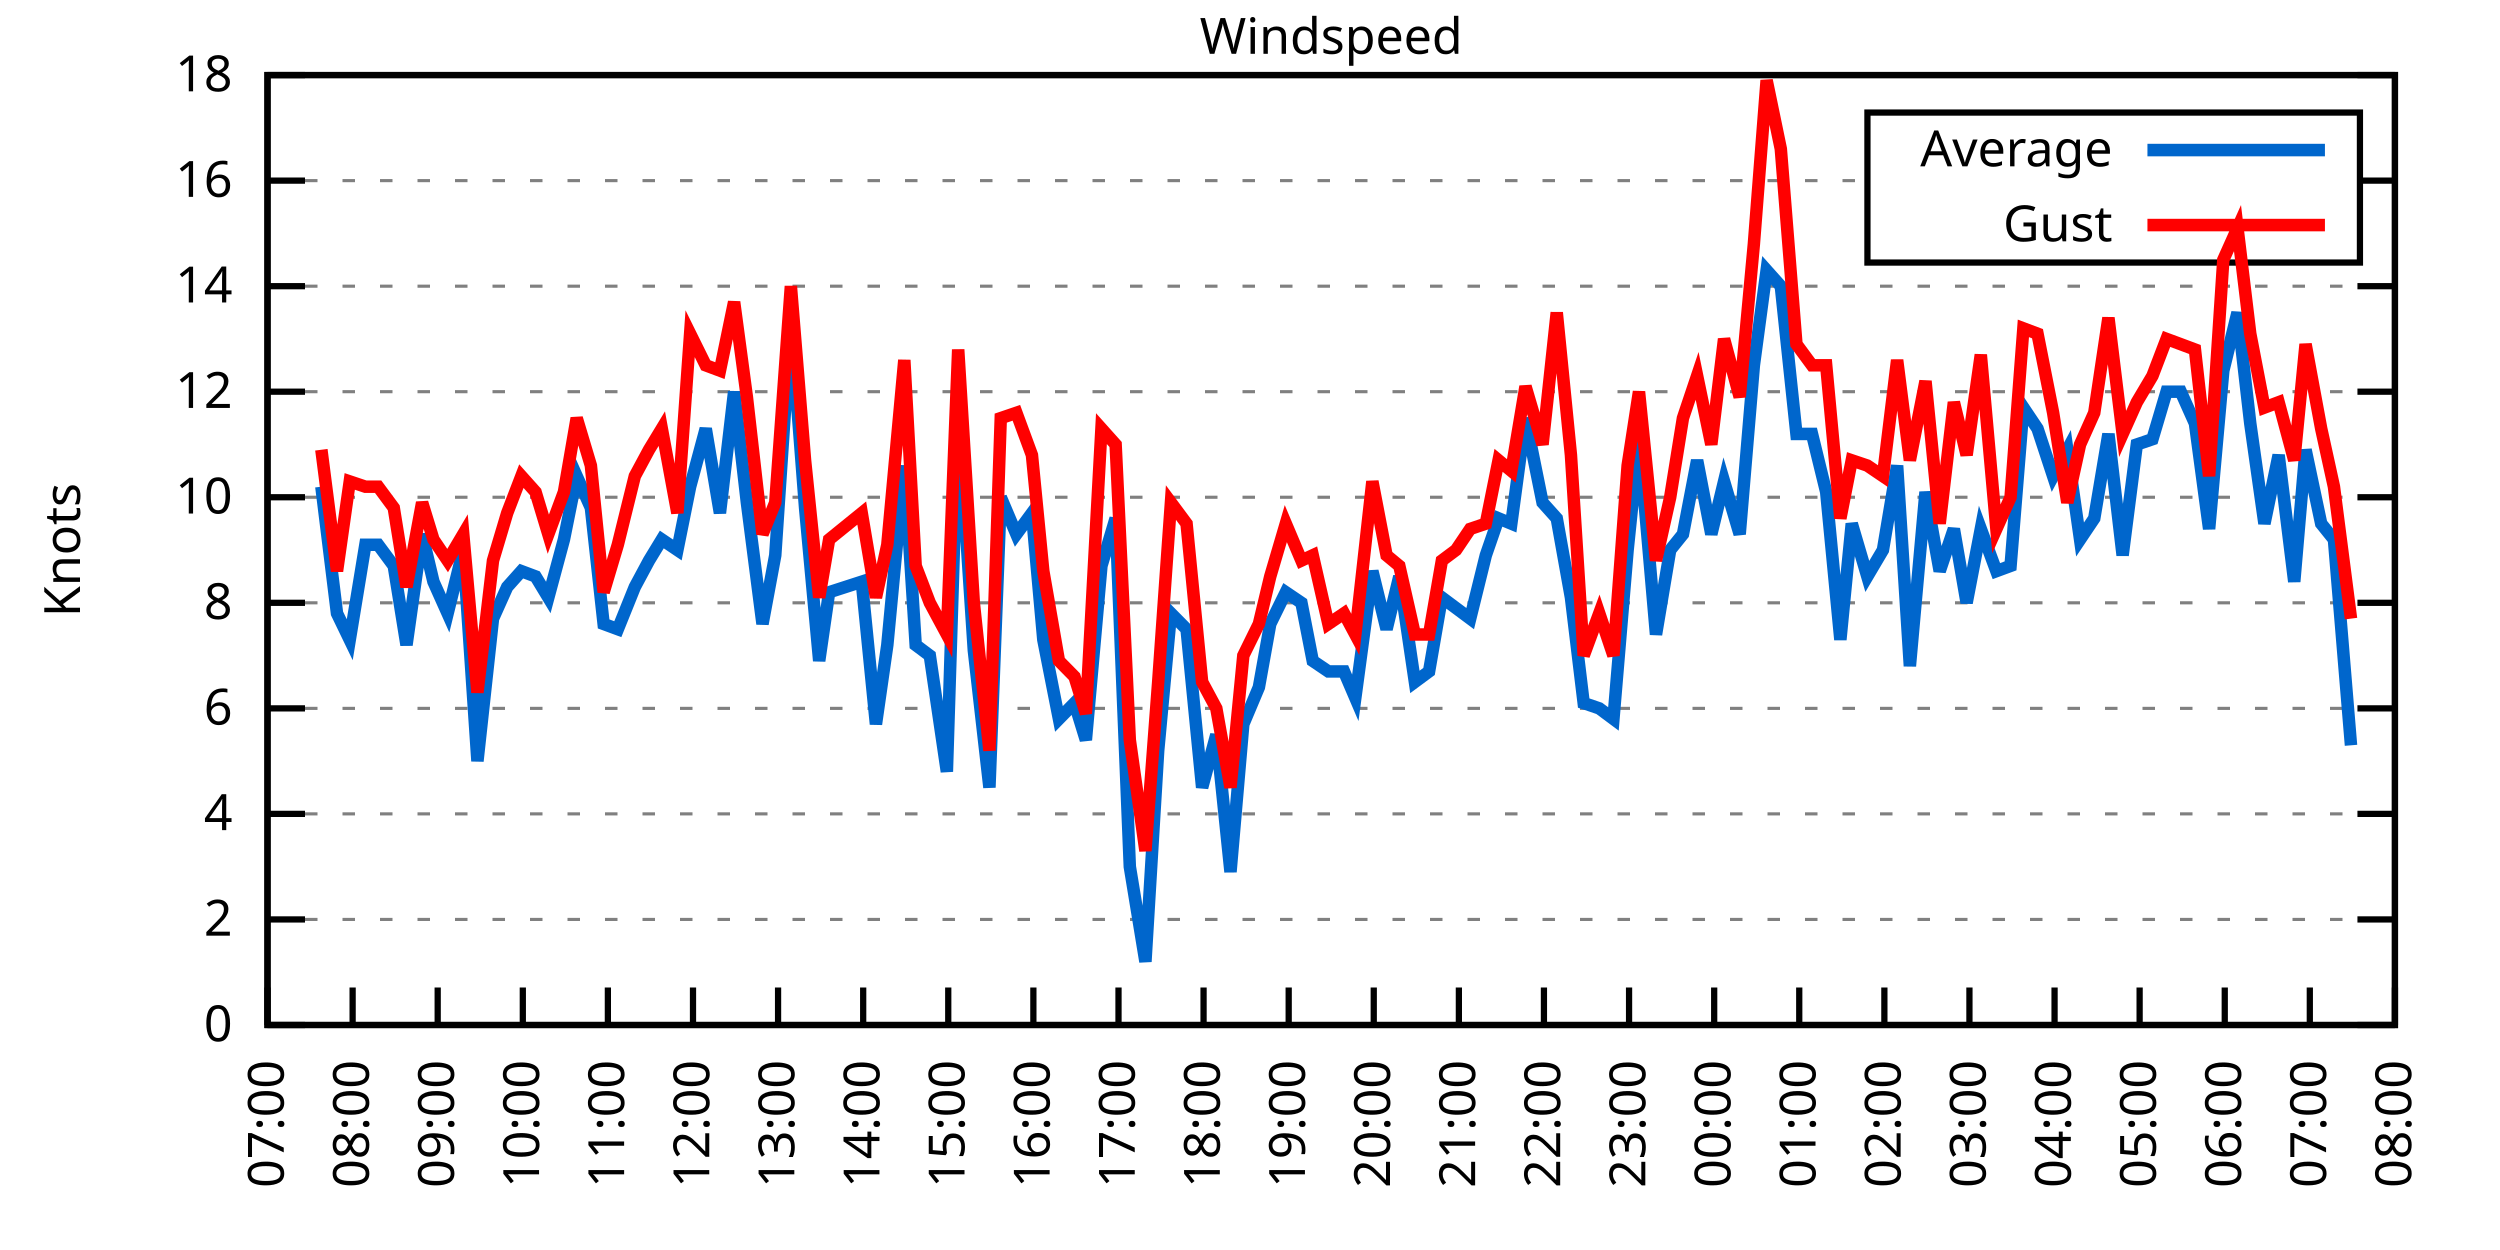
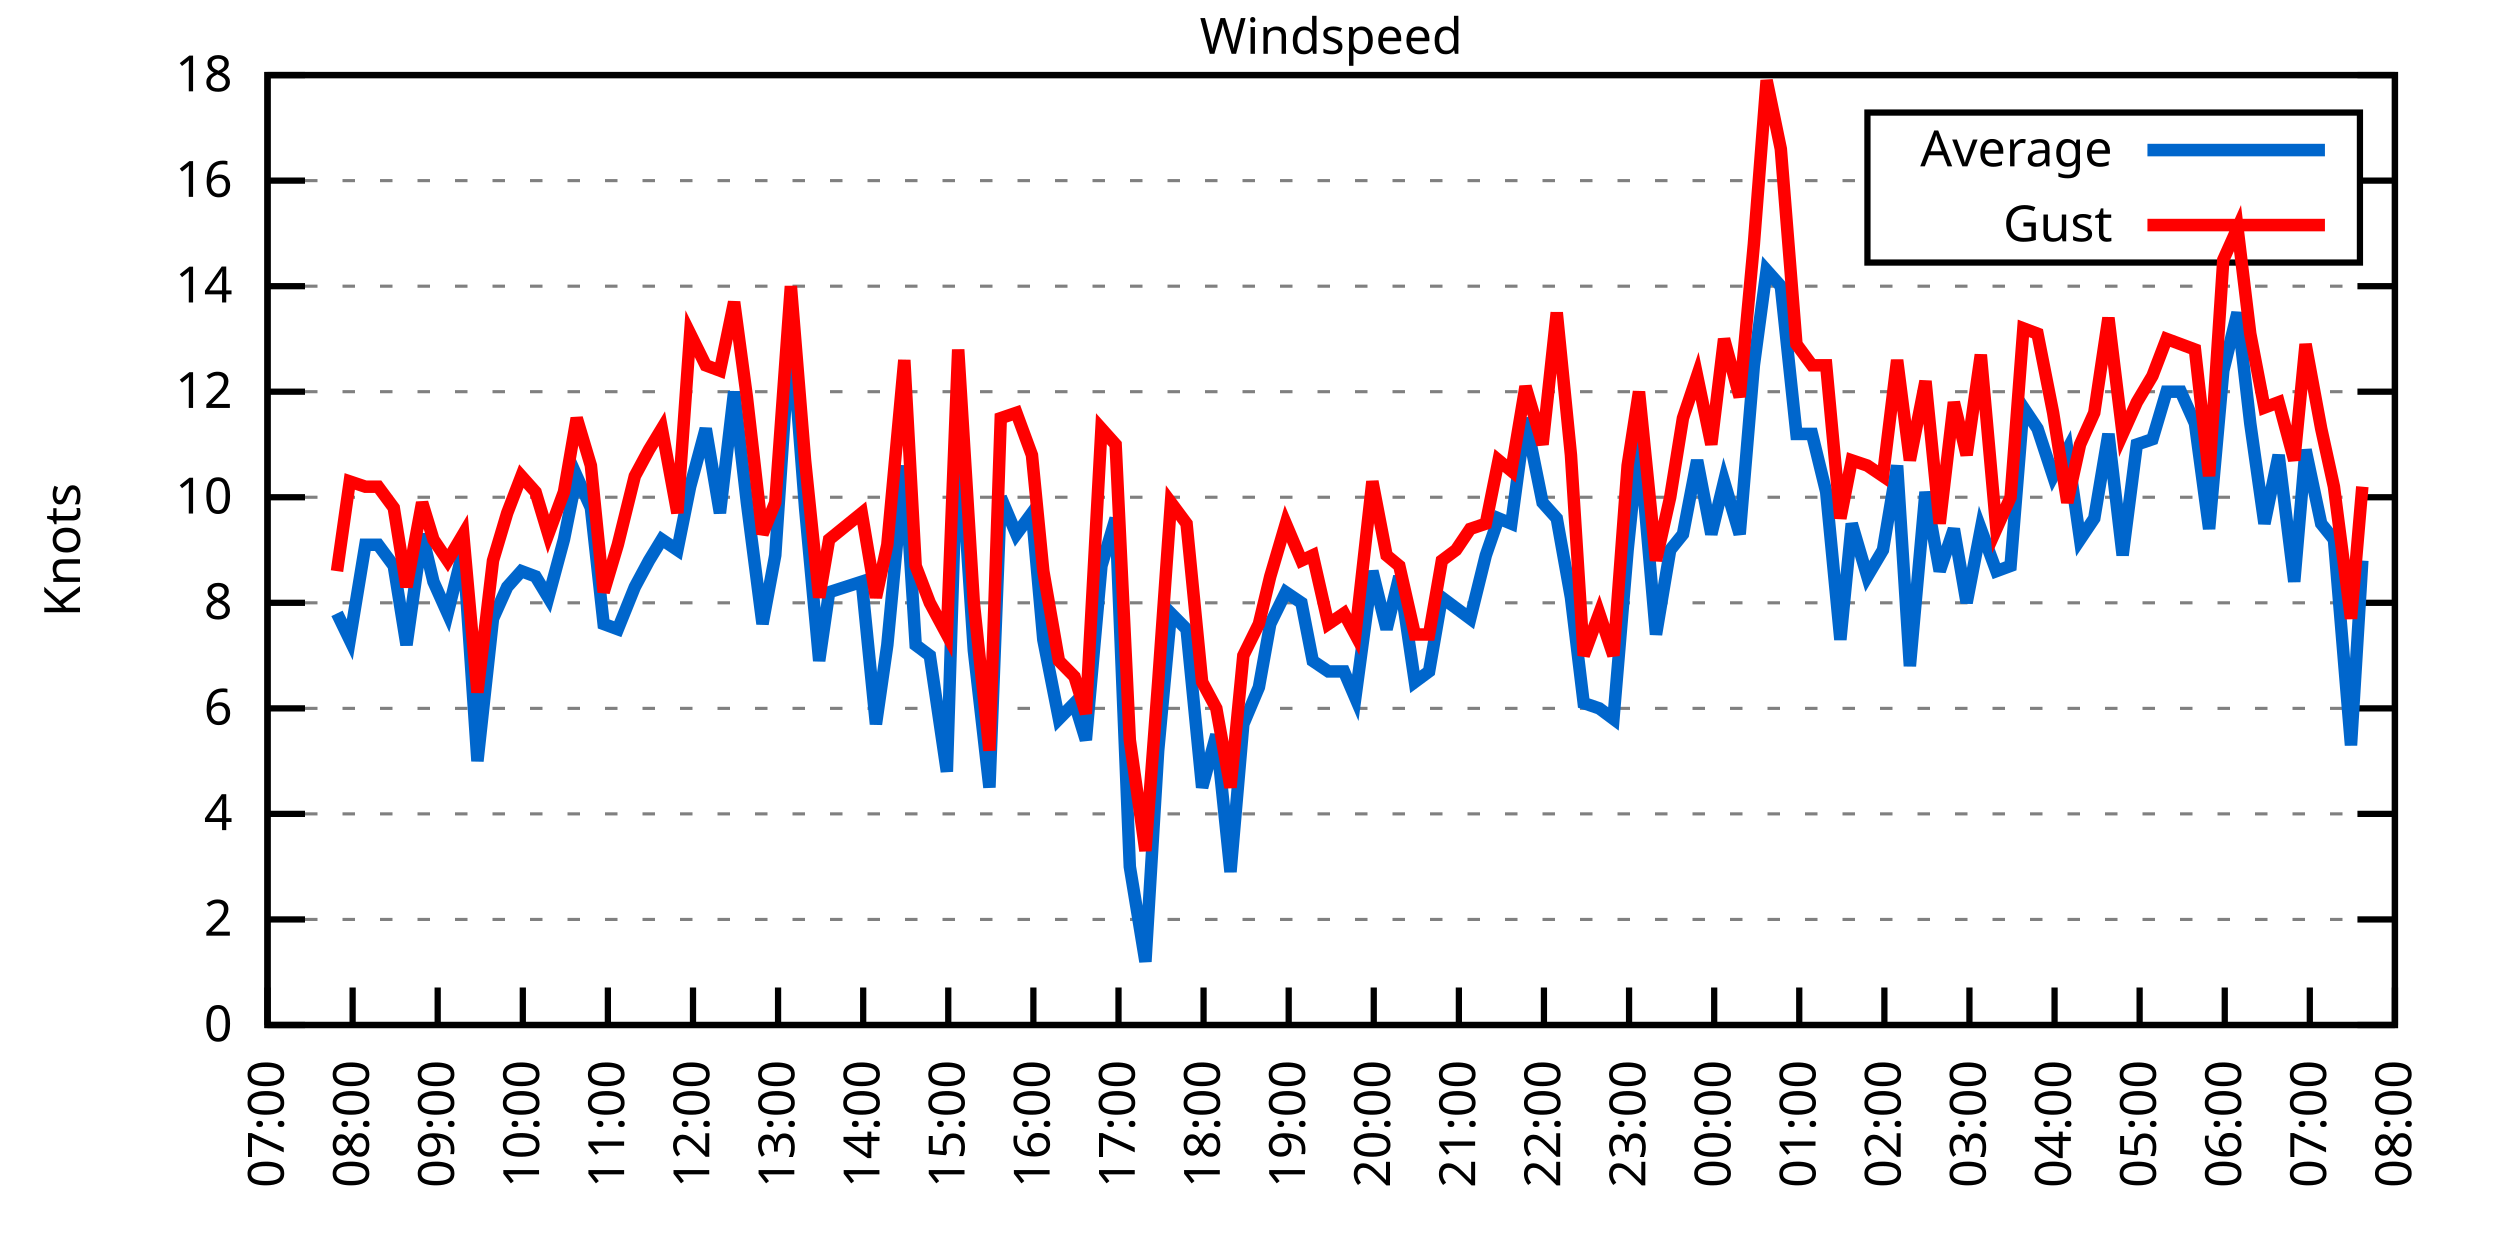
<svg xmlns="http://www.w3.org/2000/svg" xmlns:xlink="http://www.w3.org/1999/xlink" width="400" height="200" viewBox="0 0 400 200">
  <g id="gnuplot_canvas">
    <rect x="0" y="0" width="400" height="200" fill="none" />
    <defs>
      <circle id="gpDot" r="0.5" stroke-width="0.5" stroke="currentColor" />
      <path id="gpPt0" stroke-width="0.333" stroke="currentColor" d="M-1,0 h2 M0,-1 v2" />
      <path id="gpPt1" stroke-width="0.333" stroke="currentColor" d="M-1,-1 L1,1 M1,-1 L-1,1" />
      <path id="gpPt2" stroke-width="0.333" stroke="currentColor" d="M-1,0 L1,0 M0,-1 L0,1 M-1,-1 L1,1 M-1,1 L1,-1" />
      <rect id="gpPt3" stroke-width="0.333" stroke="currentColor" x="-1" y="-1" width="2" height="2" />
      <rect id="gpPt4" stroke-width="0.333" stroke="currentColor" fill="currentColor" x="-1" y="-1" width="2" height="2" />
      <circle id="gpPt5" stroke-width="0.333" stroke="currentColor" cx="0" cy="0" r="1" />
      <use xlink:href="#gpPt5" id="gpPt6" fill="currentColor" stroke="none" />
      <path id="gpPt7" stroke-width="0.333" stroke="currentColor" d="M0,-1.33 L-1.33,0.67 L1.33,0.67 z" />
      <use xlink:href="#gpPt7" id="gpPt8" fill="currentColor" stroke="none" />
      <use xlink:href="#gpPt7" id="gpPt9" stroke="currentColor" transform="rotate(180)" />
      <use xlink:href="#gpPt9" id="gpPt10" fill="currentColor" stroke="none" />
      <use xlink:href="#gpPt3" id="gpPt11" stroke="currentColor" transform="rotate(45)" />
      <use xlink:href="#gpPt11" id="gpPt12" fill="currentColor" stroke="none" />
      <path id="gpPt13" stroke-width="0.333" stroke="currentColor" d="M0,1.330 L1.265,0.411 L0.782,-1.067 L-0.782,-1.076 L-1.265,0.411 z" />
      <use xlink:href="#gpPt13" id="gpPt14" fill="currentColor" stroke="none" />
      <filter id="textbox" filterUnits="objectBoundingBox" x="0" y="0" height="1" width="1">
        <feFlood flood-color="white" flood-opacity="1" result="bgnd" />
        <feComposite in="SourceGraphic" in2="bgnd" operator="atop" />
      </filter>
      <filter id="greybox" filterUnits="objectBoundingBox" x="0" y="0" height="1" width="1">
        <feFlood flood-color="lightgrey" flood-opacity="1" result="grey" />
        <feComposite in="SourceGraphic" in2="grey" operator="atop" />
      </filter>
    </defs>
    <g fill="none" color="white" stroke="currentColor" stroke-width="1.00" stroke-linecap="butt" stroke-linejoin="miter">
</g>
    <g fill="none" color="black" stroke="currentColor" stroke-width="1.00" stroke-linecap="butt" stroke-linejoin="miter">
      <g stroke="none" shape-rendering="crispEdges">
        <polygon fill="rgb(255, 255, 255)" points="42.80,164.00 383.18,164.00 383.18,12.02 42.80,12.02 " />
      </g>
    </g>
    <g fill="none" color="black" stroke="currentColor" stroke-width="1.00" stroke-linecap="butt" stroke-linejoin="miter">
</g>
    <g fill="none" color="black" stroke="black" stroke-width="0.50" stroke-linecap="butt" stroke-linejoin="miter">
</g>
    <g fill="none" color="gray" stroke="currentColor" stroke-width="0.50" stroke-linecap="butt" stroke-linejoin="miter">
      <path stroke="gray" stroke-dasharray="2,4" class="gridline" d="M42.80,164.00 L383.19,164.00  " />
    </g>
    <g fill="none" color="gray" stroke="gray" stroke-width="1.00" stroke-linecap="butt" stroke-linejoin="miter">
</g>
    <g fill="none" color="black" stroke="currentColor" stroke-width="1.00" stroke-linecap="butt" stroke-linejoin="miter">
      <path stroke="black" d="M42.80,164.00 L48.80,164.00 M383.19,164.00 L377.19,164.00  " />
      <g transform="translate(37.20,166.60)" stroke="none" fill="black" font-family="Sans" font-size="8.00" text-anchor="end">
        <text>
          <tspan font-family="Sans"> 0</tspan>
        </text>
      </g>
    </g>
    <g fill="none" color="black" stroke="currentColor" stroke-width="1.00" stroke-linecap="butt" stroke-linejoin="miter">
</g>
    <g fill="none" color="black" stroke="black" stroke-width="0.50" stroke-linecap="butt" stroke-linejoin="miter">
</g>
    <g fill="none" color="gray" stroke="currentColor" stroke-width="0.50" stroke-linecap="butt" stroke-linejoin="miter">
      <path stroke="gray" stroke-dasharray="2,4" class="gridline" d="M42.80,147.11 L383.19,147.11  " />
    </g>
    <g fill="none" color="gray" stroke="gray" stroke-width="1.00" stroke-linecap="butt" stroke-linejoin="miter">
</g>
    <g fill="none" color="black" stroke="currentColor" stroke-width="1.00" stroke-linecap="butt" stroke-linejoin="miter">
      <path stroke="black" d="M42.80,147.11 L48.80,147.11 M383.19,147.11 L377.19,147.11  " />
      <g transform="translate(37.20,149.71)" stroke="none" fill="black" font-family="Sans" font-size="8.00" text-anchor="end">
        <text>
          <tspan font-family="Sans"> 2</tspan>
        </text>
      </g>
    </g>
    <g fill="none" color="black" stroke="currentColor" stroke-width="1.00" stroke-linecap="butt" stroke-linejoin="miter">
</g>
    <g fill="none" color="black" stroke="black" stroke-width="0.50" stroke-linecap="butt" stroke-linejoin="miter">
</g>
    <g fill="none" color="gray" stroke="currentColor" stroke-width="0.50" stroke-linecap="butt" stroke-linejoin="miter">
      <path stroke="gray" stroke-dasharray="2,4" class="gridline" d="M42.80,130.22 L383.19,130.22  " />
    </g>
    <g fill="none" color="gray" stroke="gray" stroke-width="1.00" stroke-linecap="butt" stroke-linejoin="miter">
</g>
    <g fill="none" color="black" stroke="currentColor" stroke-width="1.00" stroke-linecap="butt" stroke-linejoin="miter">
      <path stroke="black" d="M42.80,130.22 L48.80,130.22 M383.19,130.22 L377.19,130.22  " />
      <g transform="translate(37.20,132.82)" stroke="none" fill="black" font-family="Sans" font-size="8.00" text-anchor="end">
        <text>
          <tspan font-family="Sans"> 4</tspan>
        </text>
      </g>
    </g>
    <g fill="none" color="black" stroke="currentColor" stroke-width="1.00" stroke-linecap="butt" stroke-linejoin="miter">
</g>
    <g fill="none" color="black" stroke="black" stroke-width="0.50" stroke-linecap="butt" stroke-linejoin="miter">
</g>
    <g fill="none" color="gray" stroke="currentColor" stroke-width="0.50" stroke-linecap="butt" stroke-linejoin="miter">
      <path stroke="gray" stroke-dasharray="2,4" class="gridline" d="M42.80,113.34 L383.19,113.34  " />
    </g>
    <g fill="none" color="gray" stroke="gray" stroke-width="1.00" stroke-linecap="butt" stroke-linejoin="miter">
</g>
    <g fill="none" color="black" stroke="currentColor" stroke-width="1.00" stroke-linecap="butt" stroke-linejoin="miter">
      <path stroke="black" d="M42.80,113.34 L48.80,113.34 M383.19,113.34 L377.19,113.34  " />
      <g transform="translate(37.20,115.94)" stroke="none" fill="black" font-family="Sans" font-size="8.00" text-anchor="end">
        <text>
          <tspan font-family="Sans"> 6</tspan>
        </text>
      </g>
    </g>
    <g fill="none" color="black" stroke="currentColor" stroke-width="1.00" stroke-linecap="butt" stroke-linejoin="miter">
</g>
    <g fill="none" color="black" stroke="black" stroke-width="0.50" stroke-linecap="butt" stroke-linejoin="miter">
</g>
    <g fill="none" color="gray" stroke="currentColor" stroke-width="0.50" stroke-linecap="butt" stroke-linejoin="miter">
      <path stroke="gray" stroke-dasharray="2,4" class="gridline" d="M42.80,96.45 L383.19,96.45  " />
    </g>
    <g fill="none" color="gray" stroke="gray" stroke-width="1.00" stroke-linecap="butt" stroke-linejoin="miter">
</g>
    <g fill="none" color="black" stroke="currentColor" stroke-width="1.00" stroke-linecap="butt" stroke-linejoin="miter">
      <path stroke="black" d="M42.80,96.45 L48.80,96.45 M383.19,96.45 L377.19,96.45  " />
      <g transform="translate(37.20,99.05)" stroke="none" fill="black" font-family="Sans" font-size="8.00" text-anchor="end">
        <text>
          <tspan font-family="Sans"> 8</tspan>
        </text>
      </g>
    </g>
    <g fill="none" color="black" stroke="currentColor" stroke-width="1.00" stroke-linecap="butt" stroke-linejoin="miter">
</g>
    <g fill="none" color="black" stroke="black" stroke-width="0.50" stroke-linecap="butt" stroke-linejoin="miter">
</g>
    <g fill="none" color="gray" stroke="currentColor" stroke-width="0.50" stroke-linecap="butt" stroke-linejoin="miter">
      <path stroke="gray" stroke-dasharray="2,4" class="gridline" d="M42.80,79.56 L383.19,79.56  " />
    </g>
    <g fill="none" color="gray" stroke="gray" stroke-width="1.00" stroke-linecap="butt" stroke-linejoin="miter">
</g>
    <g fill="none" color="black" stroke="currentColor" stroke-width="1.00" stroke-linecap="butt" stroke-linejoin="miter">
      <path stroke="black" d="M42.80,79.56 L48.80,79.56 M383.19,79.56 L377.19,79.56  " />
      <g transform="translate(37.20,82.16)" stroke="none" fill="black" font-family="Sans" font-size="8.00" text-anchor="end">
        <text>
          <tspan font-family="Sans"> 10</tspan>
        </text>
      </g>
    </g>
    <g fill="none" color="black" stroke="currentColor" stroke-width="1.00" stroke-linecap="butt" stroke-linejoin="miter">
</g>
    <g fill="none" color="black" stroke="black" stroke-width="0.50" stroke-linecap="butt" stroke-linejoin="miter">
</g>
    <g fill="none" color="gray" stroke="currentColor" stroke-width="0.50" stroke-linecap="butt" stroke-linejoin="miter">
      <path stroke="gray" stroke-dasharray="2,4" class="gridline" d="M42.80,62.67 L383.19,62.67  " />
    </g>
    <g fill="none" color="gray" stroke="gray" stroke-width="1.00" stroke-linecap="butt" stroke-linejoin="miter">
</g>
    <g fill="none" color="black" stroke="currentColor" stroke-width="1.00" stroke-linecap="butt" stroke-linejoin="miter">
      <path stroke="black" d="M42.80,62.67 L48.80,62.67 M383.19,62.67 L377.19,62.67  " />
      <g transform="translate(37.20,65.27)" stroke="none" fill="black" font-family="Sans" font-size="8.00" text-anchor="end">
        <text>
          <tspan font-family="Sans"> 12</tspan>
        </text>
      </g>
    </g>
    <g fill="none" color="black" stroke="currentColor" stroke-width="1.00" stroke-linecap="butt" stroke-linejoin="miter">
</g>
    <g fill="none" color="black" stroke="black" stroke-width="0.50" stroke-linecap="butt" stroke-linejoin="miter">
</g>
    <g fill="none" color="gray" stroke="currentColor" stroke-width="0.50" stroke-linecap="butt" stroke-linejoin="miter">
      <path stroke="gray" stroke-dasharray="2,4" class="gridline" d="M42.80,45.79 L383.19,45.79  " />
    </g>
    <g fill="none" color="gray" stroke="gray" stroke-width="1.00" stroke-linecap="butt" stroke-linejoin="miter">
</g>
    <g fill="none" color="black" stroke="currentColor" stroke-width="1.00" stroke-linecap="butt" stroke-linejoin="miter">
      <path stroke="black" d="M42.80,45.79 L48.80,45.79 M383.19,45.79 L377.19,45.79  " />
      <g transform="translate(37.20,48.39)" stroke="none" fill="black" font-family="Sans" font-size="8.00" text-anchor="end">
        <text>
          <tspan font-family="Sans"> 14</tspan>
        </text>
      </g>
    </g>
    <g fill="none" color="black" stroke="currentColor" stroke-width="1.00" stroke-linecap="butt" stroke-linejoin="miter">
</g>
    <g fill="none" color="black" stroke="black" stroke-width="0.50" stroke-linecap="butt" stroke-linejoin="miter">
</g>
    <g fill="none" color="gray" stroke="currentColor" stroke-width="0.50" stroke-linecap="butt" stroke-linejoin="miter">
      <path stroke="gray" stroke-dasharray="2,4" class="gridline" d="M42.80,28.90 L298.79,28.90 M377.59,28.90 L383.19,28.90  " />
    </g>
    <g fill="none" color="gray" stroke="gray" stroke-width="1.00" stroke-linecap="butt" stroke-linejoin="miter">
</g>
    <g fill="none" color="black" stroke="currentColor" stroke-width="1.00" stroke-linecap="butt" stroke-linejoin="miter">
      <path stroke="black" d="M42.80,28.90 L48.80,28.90 M383.19,28.90 L377.19,28.90  " />
      <g transform="translate(37.20,31.50)" stroke="none" fill="black" font-family="Sans" font-size="8.00" text-anchor="end">
        <text>
          <tspan font-family="Sans"> 16</tspan>
        </text>
      </g>
    </g>
    <g fill="none" color="black" stroke="currentColor" stroke-width="1.00" stroke-linecap="butt" stroke-linejoin="miter">
</g>
    <g fill="none" color="black" stroke="black" stroke-width="0.50" stroke-linecap="butt" stroke-linejoin="miter">
</g>
    <g fill="none" color="gray" stroke="currentColor" stroke-width="0.50" stroke-linecap="butt" stroke-linejoin="miter">
      <path stroke="gray" stroke-dasharray="2,4" class="gridline" d="M42.80,12.01 L383.19,12.01  " />
    </g>
    <g fill="none" color="gray" stroke="gray" stroke-width="1.00" stroke-linecap="butt" stroke-linejoin="miter">
</g>
    <g fill="none" color="black" stroke="currentColor" stroke-width="1.00" stroke-linecap="butt" stroke-linejoin="miter">
      <path stroke="black" d="M42.80,12.01 L48.80,12.01 M383.19,12.01 L377.19,12.01  " />
      <g transform="translate(37.20,14.61)" stroke="none" fill="black" font-family="Sans" font-size="8.00" text-anchor="end">
        <text>
          <tspan font-family="Sans"> 18</tspan>
        </text>
      </g>
    </g>
    <g fill="none" color="black" stroke="currentColor" stroke-width="1.00" stroke-linecap="butt" stroke-linejoin="miter">
      <path stroke="black" d="M42.80,164.00 L42.80,158.00  " />
      <g transform="translate(45.40,169.60) rotate(270.00)" stroke="none" fill="black" font-family="Sans" font-size="8.00" text-anchor="end">
        <text>
          <tspan font-family="Sans">07:00</tspan>
        </text>
      </g>
    </g>
    <g fill="none" color="black" stroke="currentColor" stroke-width="1.00" stroke-linecap="butt" stroke-linejoin="miter">
      <path stroke="black" d="M56.42,164.00 L56.42,158.00  " />
      <g transform="translate(59.02,169.60) rotate(270.00)" stroke="none" fill="black" font-family="Sans" font-size="8.00" text-anchor="end">
        <text>
          <tspan font-family="Sans">08:00</tspan>
        </text>
      </g>
    </g>
    <g fill="none" color="black" stroke="currentColor" stroke-width="1.00" stroke-linecap="butt" stroke-linejoin="miter">
      <path stroke="black" d="M70.03,164.00 L70.03,158.00  " />
      <g transform="translate(72.63,169.60) rotate(270.00)" stroke="none" fill="black" font-family="Sans" font-size="8.00" text-anchor="end">
        <text>
          <tspan font-family="Sans">09:00</tspan>
        </text>
      </g>
    </g>
    <g fill="none" color="black" stroke="currentColor" stroke-width="1.00" stroke-linecap="butt" stroke-linejoin="miter">
      <path stroke="black" d="M83.65,164.00 L83.65,158.00  " />
      <g transform="translate(86.25,169.60) rotate(270.00)" stroke="none" fill="black" font-family="Sans" font-size="8.00" text-anchor="end">
        <text>
          <tspan font-family="Sans">10:00</tspan>
        </text>
      </g>
    </g>
    <g fill="none" color="black" stroke="currentColor" stroke-width="1.00" stroke-linecap="butt" stroke-linejoin="miter">
      <path stroke="black" d="M97.26,164.00 L97.26,158.00  " />
      <g transform="translate(99.86,169.60) rotate(270.00)" stroke="none" fill="black" font-family="Sans" font-size="8.00" text-anchor="end">
        <text>
          <tspan font-family="Sans">11:00</tspan>
        </text>
      </g>
    </g>
    <g fill="none" color="black" stroke="currentColor" stroke-width="1.00" stroke-linecap="butt" stroke-linejoin="miter">
      <path stroke="black" d="M110.88,164.00 L110.88,158.00  " />
      <g transform="translate(113.48,169.60) rotate(270.00)" stroke="none" fill="black" font-family="Sans" font-size="8.00" text-anchor="end">
        <text>
          <tspan font-family="Sans">12:00</tspan>
        </text>
      </g>
    </g>
    <g fill="none" color="black" stroke="currentColor" stroke-width="1.00" stroke-linecap="butt" stroke-linejoin="miter">
      <path stroke="black" d="M124.49,164.00 L124.49,158.00  " />
      <g transform="translate(127.09,169.60) rotate(270.00)" stroke="none" fill="black" font-family="Sans" font-size="8.00" text-anchor="end">
        <text>
          <tspan font-family="Sans">13:00</tspan>
        </text>
      </g>
    </g>
    <g fill="none" color="black" stroke="currentColor" stroke-width="1.00" stroke-linecap="butt" stroke-linejoin="miter">
      <path stroke="black" d="M138.11,164.00 L138.11,158.00  " />
      <g transform="translate(140.71,169.60) rotate(270.00)" stroke="none" fill="black" font-family="Sans" font-size="8.00" text-anchor="end">
        <text>
          <tspan font-family="Sans">14:00</tspan>
        </text>
      </g>
    </g>
    <g fill="none" color="black" stroke="currentColor" stroke-width="1.00" stroke-linecap="butt" stroke-linejoin="miter">
      <path stroke="black" d="M151.72,164.00 L151.72,158.00  " />
      <g transform="translate(154.32,169.60) rotate(270.00)" stroke="none" fill="black" font-family="Sans" font-size="8.00" text-anchor="end">
        <text>
          <tspan font-family="Sans">15:00</tspan>
        </text>
      </g>
    </g>
    <g fill="none" color="black" stroke="currentColor" stroke-width="1.00" stroke-linecap="butt" stroke-linejoin="miter">
      <path stroke="black" d="M165.34,164.00 L165.34,158.00  " />
      <g transform="translate(167.94,169.60) rotate(270.00)" stroke="none" fill="black" font-family="Sans" font-size="8.00" text-anchor="end">
        <text>
          <tspan font-family="Sans">16:00</tspan>
        </text>
      </g>
    </g>
    <g fill="none" color="black" stroke="currentColor" stroke-width="1.00" stroke-linecap="butt" stroke-linejoin="miter">
      <path stroke="black" d="M178.96,164.00 L178.96,158.00  " />
      <g transform="translate(181.56,169.60) rotate(270.00)" stroke="none" fill="black" font-family="Sans" font-size="8.00" text-anchor="end">
        <text>
          <tspan font-family="Sans">17:00</tspan>
        </text>
      </g>
    </g>
    <g fill="none" color="black" stroke="currentColor" stroke-width="1.00" stroke-linecap="butt" stroke-linejoin="miter">
      <path stroke="black" d="M192.57,164.00 L192.57,158.00  " />
      <g transform="translate(195.17,169.60) rotate(270.00)" stroke="none" fill="black" font-family="Sans" font-size="8.00" text-anchor="end">
        <text>
          <tspan font-family="Sans">18:00</tspan>
        </text>
      </g>
    </g>
    <g fill="none" color="black" stroke="currentColor" stroke-width="1.00" stroke-linecap="butt" stroke-linejoin="miter">
      <path stroke="black" d="M206.19,164.00 L206.19,158.00  " />
      <g transform="translate(208.79,169.60) rotate(270.00)" stroke="none" fill="black" font-family="Sans" font-size="8.00" text-anchor="end">
        <text>
          <tspan font-family="Sans">19:00</tspan>
        </text>
      </g>
    </g>
    <g fill="none" color="black" stroke="currentColor" stroke-width="1.00" stroke-linecap="butt" stroke-linejoin="miter">
      <path stroke="black" d="M219.80,164.00 L219.80,158.00  " />
      <g transform="translate(222.40,169.60) rotate(270.00)" stroke="none" fill="black" font-family="Sans" font-size="8.00" text-anchor="end">
        <text>
          <tspan font-family="Sans">20:00</tspan>
        </text>
      </g>
    </g>
    <g fill="none" color="black" stroke="currentColor" stroke-width="1.00" stroke-linecap="butt" stroke-linejoin="miter">
      <path stroke="black" d="M233.42,164.00 L233.42,158.00  " />
      <g transform="translate(236.02,169.60) rotate(270.00)" stroke="none" fill="black" font-family="Sans" font-size="8.00" text-anchor="end">
        <text>
          <tspan font-family="Sans">21:00</tspan>
        </text>
      </g>
    </g>
    <g fill="none" color="black" stroke="currentColor" stroke-width="1.00" stroke-linecap="butt" stroke-linejoin="miter">
      <path stroke="black" d="M247.03,164.00 L247.03,158.00  " />
      <g transform="translate(249.63,169.60) rotate(270.00)" stroke="none" fill="black" font-family="Sans" font-size="8.00" text-anchor="end">
        <text>
          <tspan font-family="Sans">22:00</tspan>
        </text>
      </g>
    </g>
    <g fill="none" color="black" stroke="currentColor" stroke-width="1.00" stroke-linecap="butt" stroke-linejoin="miter">
      <path stroke="black" d="M260.65,164.00 L260.65,158.00  " />
      <g transform="translate(263.25,169.60) rotate(270.00)" stroke="none" fill="black" font-family="Sans" font-size="8.00" text-anchor="end">
        <text>
          <tspan font-family="Sans">23:00</tspan>
        </text>
      </g>
    </g>
    <g fill="none" color="black" stroke="currentColor" stroke-width="1.00" stroke-linecap="butt" stroke-linejoin="miter">
      <path stroke="black" d="M274.27,164.00 L274.27,158.00  " />
      <g transform="translate(276.87,169.60) rotate(270.00)" stroke="none" fill="black" font-family="Sans" font-size="8.00" text-anchor="end">
        <text>
          <tspan font-family="Sans">00:00</tspan>
        </text>
      </g>
    </g>
    <g fill="none" color="black" stroke="currentColor" stroke-width="1.00" stroke-linecap="butt" stroke-linejoin="miter">
      <path stroke="black" d="M287.88,164.00 L287.88,158.00  " />
      <g transform="translate(290.48,169.60) rotate(270.00)" stroke="none" fill="black" font-family="Sans" font-size="8.00" text-anchor="end">
        <text>
          <tspan font-family="Sans">01:00</tspan>
        </text>
      </g>
    </g>
    <g fill="none" color="black" stroke="currentColor" stroke-width="1.00" stroke-linecap="butt" stroke-linejoin="miter">
      <path stroke="black" d="M301.50,164.00 L301.50,158.00  " />
      <g transform="translate(304.10,169.60) rotate(270.00)" stroke="none" fill="black" font-family="Sans" font-size="8.00" text-anchor="end">
        <text>
          <tspan font-family="Sans">02:00</tspan>
        </text>
      </g>
    </g>
    <g fill="none" color="black" stroke="currentColor" stroke-width="1.00" stroke-linecap="butt" stroke-linejoin="miter">
      <path stroke="black" d="M315.11,164.00 L315.11,158.00  " />
      <g transform="translate(317.71,169.60) rotate(270.00)" stroke="none" fill="black" font-family="Sans" font-size="8.00" text-anchor="end">
        <text>
          <tspan font-family="Sans">03:00</tspan>
        </text>
      </g>
    </g>
    <g fill="none" color="black" stroke="currentColor" stroke-width="1.00" stroke-linecap="butt" stroke-linejoin="miter">
      <path stroke="black" d="M328.73,164.00 L328.73,158.00  " />
      <g transform="translate(331.33,169.60) rotate(270.00)" stroke="none" fill="black" font-family="Sans" font-size="8.00" text-anchor="end">
        <text>
          <tspan font-family="Sans">04:00</tspan>
        </text>
      </g>
    </g>
    <g fill="none" color="black" stroke="currentColor" stroke-width="1.00" stroke-linecap="butt" stroke-linejoin="miter">
      <path stroke="black" d="M342.34,164.00 L342.34,158.00  " />
      <g transform="translate(344.94,169.60) rotate(270.00)" stroke="none" fill="black" font-family="Sans" font-size="8.00" text-anchor="end">
        <text>
          <tspan font-family="Sans">05:00</tspan>
        </text>
      </g>
    </g>
    <g fill="none" color="black" stroke="currentColor" stroke-width="1.00" stroke-linecap="butt" stroke-linejoin="miter">
      <path stroke="black" d="M355.96,164.00 L355.96,158.00  " />
      <g transform="translate(358.56,169.60) rotate(270.00)" stroke="none" fill="black" font-family="Sans" font-size="8.00" text-anchor="end">
        <text>
          <tspan font-family="Sans">06:00</tspan>
        </text>
      </g>
    </g>
    <g fill="none" color="black" stroke="currentColor" stroke-width="1.00" stroke-linecap="butt" stroke-linejoin="miter">
      <path stroke="black" d="M369.57,164.00 L369.57,158.00  " />
      <g transform="translate(372.17,169.60) rotate(270.00)" stroke="none" fill="black" font-family="Sans" font-size="8.00" text-anchor="end">
        <text>
          <tspan font-family="Sans">07:00</tspan>
        </text>
      </g>
    </g>
    <g fill="none" color="black" stroke="currentColor" stroke-width="1.00" stroke-linecap="butt" stroke-linejoin="miter">
      <path stroke="black" d="M383.19,164.00 L383.19,158.00  " />
      <g transform="translate(385.79,169.60) rotate(270.00)" stroke="none" fill="black" font-family="Sans" font-size="8.00" text-anchor="end">
        <text>
          <tspan font-family="Sans">08:00</tspan>
        </text>
      </g>
    </g>
    <g fill="none" color="black" stroke="currentColor" stroke-width="1.00" stroke-linecap="butt" stroke-linejoin="miter">
</g>
    <g fill="none" color="black" stroke="currentColor" stroke-width="1.00" stroke-linecap="butt" stroke-linejoin="miter">
      <path stroke="black" d="M42.80,12.01 L42.80,164.00 L383.19,164.00 L383.19,12.01 L42.80,12.01 Z  " />
    </g>
    <g fill="none" color="black" stroke="currentColor" stroke-width="1.00" stroke-linecap="butt" stroke-linejoin="miter">
</g>
    <g fill="none" color="black" stroke="currentColor" stroke-width="1.00" stroke-linecap="butt" stroke-linejoin="miter">
      <path stroke="black" d="M298.79,42.01 L298.79,18.01 L377.59,18.01 L377.59,42.01 L298.79,42.01 Z  " />
    </g>
    <g id="Windspeed_plot_1">
      <g fill="none" color="white" stroke="black" stroke-width="2.00" stroke-linecap="butt" stroke-linejoin="miter">
</g>
      <g fill="none" color="black" stroke="currentColor" stroke-width="2.00" stroke-linecap="butt" stroke-linejoin="miter">
        <g transform="translate(337.99,26.61)" stroke="none" fill="black" font-family="Sans" font-size="8.00" text-anchor="end">
          <text>
            <tspan font-family="Sans">Average</tspan>
          </text>
        </g>
      </g>
      <g fill="none" color="black" stroke="currentColor" stroke-width="2.00" stroke-linecap="butt" stroke-linejoin="miter">
-         <path stroke="rgb(  0, 102, 204)" d="M343.59,24.01 L371.99,24.01 M51.42,77.87 L53.92,98.14 L55.96,102.36 L58.46,87.16 L60.50,87.16 L63.00,90.54   L65.04,103.20 L67.54,85.47 L69.35,93.07 L71.62,98.14 L74.12,88.00 L76.39,121.78 L78.88,98.98 L81.15,93.92   L83.42,91.38 L85.69,92.23 L87.73,95.60 L90.23,86.32 L92.27,76.18 L94.54,81.25 L96.58,99.83 L98.85,100.67   L101.57,93.92 L103.84,89.69 L105.89,86.32 L108.38,88.00 L110.42,77.87 L112.92,68.58 L115.19,82.09 L117.46,62.67   L119.50,80.41 L122.00,99.83 L124.04,88.85 L126.54,51.70 L128.81,81.25 L131.07,105.74 L132.66,94.76 L137.88,93.07   L140.15,115.87 L141.97,103.20 L144.69,74.49 L146.51,103.20 L148.77,104.89 L151.50,123.47 L153.31,66.05 L155.81,104.05   L158.31,126.00 L160.12,79.56 L162.62,85.47 L165.11,82.09 L166.93,102.36 L169.43,115.03 L171.92,112.49 L173.74,118.40   L176.23,90.54 L178.50,82.94 L180.77,138.67 L183.27,153.87 L185.31,120.09 L187.35,98.14 L189.85,100.67 L192.34,126.00   L194.61,117.56 L196.88,139.51 L198.93,115.87 L201.42,109.96 L203.24,99.83 L205.73,94.76 L208.23,96.45 L210.04,105.74   L212.54,107.43 L215.04,107.43 L216.85,111.65 L219.58,91.38 L221.85,100.67 L223.89,92.23 L226.38,109.11 L228.65,107.43   L230.70,95.60 L232.96,97.29 L235.23,98.98 L237.73,88.85 L239.77,82.94 L241.81,83.78 L244.08,66.90 L246.81,80.41   L249.08,82.94 L251.35,95.60 L253.39,112.49 L255.88,113.34 L258.15,115.03 L260.42,88.00 L262.24,70.27 L264.96,101.52   L267.23,88.00 L269.27,85.47 L271.54,73.65 L273.81,85.47 L275.85,77.03 L278.35,85.47 L280.62,58.45 L282.66,43.25   L284.93,45.79 L287.43,69.43 L289.92,69.43 L292.19,78.72 L294.46,102.36 L296.28,83.78 L298.77,92.23 L301.27,88.00   L303.54,74.49 L305.58,106.58 L308.08,78.72 L310.35,91.38 L312.62,84.63 L314.66,96.45 L316.93,84.63 L319.42,91.38   L321.69,90.54 L323.74,65.21 L326.00,68.58 L328.50,76.18 L330.77,71.96 L332.81,86.32 L335.08,82.94 L337.35,69.43   L339.62,88.85 L341.89,71.12 L344.39,70.27 L346.65,62.67 L348.92,62.67 L351.19,67.74 L353.46,84.63 L355.73,59.30   L358.00,50.01 L360.04,67.74 L362.31,83.78 L364.58,72.81 L367.08,93.07 L368.89,71.96 L371.39,83.78 L373.43,86.32   L376.16,119.25  " />
+         <path stroke="rgb(  0, 102, 204)" d="M343.59,24.01 L371.99,24.01 M53.92,98.14 L55.96,102.36 L58.46,87.16 L60.50,87.16 L63.00,90.54 L65.04,103.20   L67.54,85.47 L69.35,93.07 L71.62,98.14 L74.12,88.00 L76.39,121.78 L78.88,98.98 L81.15,93.92 L83.42,91.38   L85.69,92.23 L87.73,95.60 L90.23,86.32 L92.27,76.18 L94.54,81.25 L96.58,99.83 L98.85,100.67 L101.57,93.92   L103.84,89.69 L105.89,86.32 L108.38,88.00 L110.42,77.87 L112.92,68.58 L115.19,82.09 L117.46,62.67 L119.50,80.41   L122.00,99.83 L124.04,88.85 L126.54,51.70 L128.81,81.25 L131.07,105.74 L132.66,94.76 L137.88,93.07 L140.15,115.87   L141.97,103.20 L144.69,74.49 L146.51,103.20 L148.77,104.89 L151.50,123.47 L153.31,66.05 L155.81,104.05 L158.31,126.00   L160.12,79.56 L162.62,85.47 L165.11,82.09 L166.93,102.36 L169.43,115.03 L171.92,112.49 L173.74,118.40 L176.23,90.54   L178.50,82.94 L180.77,138.67 L183.27,153.87 L185.31,120.09 L187.35,98.14 L189.85,100.67 L192.34,126.00 L194.61,117.56   L196.88,139.51 L198.93,115.87 L201.42,109.96 L203.24,99.83 L205.73,94.76 L208.23,96.45 L210.04,105.74 L212.54,107.43   L215.04,107.43 L216.85,111.65 L219.58,91.38 L221.85,100.67 L223.89,92.23 L226.38,109.11 L228.65,107.43 L230.70,95.60   L232.96,97.29 L235.23,98.98 L237.73,88.85 L239.77,82.94 L241.81,83.78 L244.08,66.90 L246.81,80.41 L249.08,82.94   L251.35,95.60 L253.39,112.49 L255.88,113.34 L258.15,115.03 L260.42,88.00 L262.24,70.27 L264.96,101.52 L267.23,88.00   L269.27,85.47 L271.54,73.65 L273.81,85.47 L275.85,77.03 L278.35,85.47 L280.62,58.45 L282.66,43.25 L284.93,45.79   L287.43,69.43 L289.92,69.43 L292.19,78.72 L294.46,102.36 L296.28,83.78 L298.77,92.23 L301.27,88.00 L303.54,74.49   L305.58,106.58 L308.08,78.72 L310.35,91.38 L312.62,84.63 L314.66,96.45 L316.93,84.63 L319.42,91.38 L321.69,90.54   L323.74,65.21 L326.00,68.58 L328.50,76.18 L330.77,71.96 L332.81,86.32 L335.08,82.94 L337.35,69.43 L339.62,88.85   L341.89,71.12 L344.39,70.27 L346.65,62.67 L348.92,62.67 L351.19,67.74 L353.46,84.63 L355.73,59.30 L358.00,50.01   L360.04,67.74 L362.31,83.78 L364.58,72.81 L367.08,93.07 L368.89,71.96 L371.39,83.78 L373.43,86.32 L376.16,119.25   L377.97,89.69  " />
      </g>
    </g>
    <g id="Windspeed_plot_2">
      <g fill="none" color="black" stroke="currentColor" stroke-width="2.00" stroke-linecap="butt" stroke-linejoin="miter">
        <g transform="translate(337.99,38.61)" stroke="none" fill="black" font-family="Sans" font-size="8.00" text-anchor="end">
          <text>
            <tspan font-family="Sans">Gust</tspan>
          </text>
        </g>
      </g>
      <g fill="none" color="black" stroke="currentColor" stroke-width="2.00" stroke-linecap="butt" stroke-linejoin="miter">
-         <path stroke="rgb(255,   0,   0)" d="M343.59,36.01 L371.99,36.01 M51.42,71.96 L53.92,91.38 L55.96,77.03 L58.46,77.87 L60.50,77.87 L63.00,81.25   L65.04,93.92 L67.54,80.41 L69.35,86.32 L71.62,89.69 L74.12,85.47 L76.39,110.80 L78.88,89.69 L81.15,82.09   L83.42,76.18 L85.69,78.72 L87.73,85.47 L90.23,78.72 L92.27,66.90 L94.54,74.49 L96.58,94.76 L98.85,87.16   L101.57,76.18 L103.84,71.96 L105.89,68.58 L108.38,82.09 L110.42,53.39 L112.92,58.45 L115.19,59.30 L117.46,48.32   L119.50,63.52 L122.00,85.47 L124.04,80.41 L126.54,45.79 L128.81,73.65 L131.07,95.60 L132.66,86.32 L137.88,82.09   L140.15,95.60 L141.97,87.16 L144.69,57.61 L146.51,90.54 L148.77,96.45 L151.50,101.52 L153.31,55.92 L155.81,96.45   L158.31,120.09 L160.12,66.90 L162.62,66.05 L165.11,72.81 L166.93,91.38 L169.43,105.74 L171.92,108.27 L173.74,114.18   L176.23,68.58 L178.50,71.12 L180.77,118.40 L183.27,136.14 L185.31,109.11 L187.35,80.41 L189.85,83.78 L192.34,109.11   L194.61,113.34 L196.88,126.00 L198.93,104.89 L201.42,99.83 L203.24,92.23 L205.73,83.78 L208.23,89.69 L210.04,88.85   L212.54,99.83 L215.04,98.14 L216.85,101.52 L219.58,77.03 L221.85,88.85 L223.89,90.54 L226.38,101.52 L228.65,101.52   L230.70,89.69 L232.96,88.00 L235.23,84.63 L237.73,83.78 L239.77,73.65 L241.81,75.34 L244.08,61.83 L246.81,71.12   L249.08,50.01 L251.35,72.81 L253.39,104.89 L255.88,98.14 L258.15,104.89 L260.42,74.49 L262.24,62.67 L264.96,89.69   L267.23,79.56 L269.27,66.90 L271.54,60.14 L273.81,71.12 L275.85,54.23 L278.35,63.52 L280.62,39.03 L282.66,12.85   L284.93,23.83 L287.43,55.07 L289.92,58.45 L292.19,58.45 L294.46,82.94 L296.28,73.65 L298.77,74.49 L301.27,76.18   L303.54,57.61 L305.58,73.65 L308.08,60.98 L310.35,83.78 L312.62,64.36 L314.66,72.81 L316.93,56.76 L319.42,84.63   L321.69,79.56 L323.74,52.54 L326.00,53.39 L328.50,66.05 L330.77,80.41 L332.81,71.12 L335.08,66.05 L337.35,50.85   L339.62,69.43 L341.89,64.36 L344.39,60.14 L346.65,54.23 L348.92,55.07 L351.19,55.92 L353.46,76.18 L355.73,41.56   L358.00,36.50 L360.04,53.39 L362.31,65.21 L364.58,64.36 L367.08,73.65 L368.89,55.07 L371.39,68.58 L373.43,77.87   L376.16,98.98  " />
+         <path stroke="rgb(255,   0,   0)" d="M343.59,36.01 L371.99,36.01 M53.92,91.38 L55.96,77.03 L58.46,77.87 L60.50,77.87 L63.00,81.25 L65.04,93.92   L67.54,80.41 L69.35,86.32 L71.62,89.69 L74.12,85.47 L76.39,110.80 L78.88,89.69 L81.15,82.09 L83.42,76.18   L85.69,78.72 L87.73,85.47 L90.23,78.72 L92.27,66.90 L94.54,74.49 L96.58,94.76 L98.85,87.16 L101.57,76.18   L103.84,71.96 L105.89,68.58 L108.38,82.09 L110.42,53.39 L112.92,58.45 L115.19,59.30 L117.46,48.32 L119.50,63.52   L122.00,85.47 L124.04,80.41 L126.54,45.79 L128.81,73.65 L131.07,95.60 L132.66,86.32 L137.88,82.09 L140.15,95.60   L141.97,87.16 L144.69,57.61 L146.51,90.54 L148.77,96.45 L151.50,101.52 L153.31,55.92 L155.81,96.45 L158.31,120.09   L160.12,66.90 L162.62,66.05 L165.11,72.81 L166.93,91.38 L169.43,105.74 L171.92,108.27 L173.74,114.18 L176.23,68.58   L178.50,71.12 L180.77,118.40 L183.27,136.14 L185.31,109.11 L187.35,80.41 L189.85,83.78 L192.34,109.11 L194.61,113.34   L196.88,126.00 L198.93,104.89 L201.42,99.83 L203.24,92.23 L205.73,83.78 L208.23,89.69 L210.04,88.85 L212.54,99.83   L215.04,98.14 L216.85,101.52 L219.58,77.03 L221.85,88.85 L223.89,90.54 L226.38,101.52 L228.65,101.52 L230.70,89.69   L232.96,88.00 L235.23,84.63 L237.73,83.78 L239.77,73.65 L241.81,75.34 L244.08,61.83 L246.81,71.12 L249.08,50.01   L251.35,72.81 L253.39,104.89 L255.88,98.14 L258.15,104.89 L260.42,74.49 L262.24,62.67 L264.96,89.69 L267.23,79.56   L269.27,66.90 L271.54,60.14 L273.81,71.12 L275.85,54.23 L278.35,63.52 L280.62,39.03 L282.66,12.85 L284.93,23.83   L287.43,55.07 L289.92,58.45 L292.19,58.45 L294.46,82.94 L296.28,73.65 L298.77,74.49 L301.27,76.18 L303.54,57.61   L305.58,73.65 L308.08,60.98 L310.35,83.78 L312.62,64.36 L314.66,72.81 L316.93,56.76 L319.42,84.63 L321.69,79.56   L323.74,52.54 L326.00,53.39 L328.50,66.05 L330.77,80.41 L332.81,71.12 L335.08,66.05 L337.35,50.85 L339.62,69.43   L341.89,64.36 L344.39,60.14 L346.65,54.23 L348.92,55.07 L351.19,55.92 L353.46,76.18 L355.73,41.56 L358.00,36.50   L360.04,53.39 L362.31,65.21 L364.58,64.36 L367.08,73.65 L368.89,55.07 L371.39,68.58 L373.43,77.87 L376.16,98.98   L377.97,77.87  " />
      </g>
    </g>
    <g fill="none" color="black" stroke="currentColor" stroke-width="2.00" stroke-linecap="butt" stroke-linejoin="miter">
</g>
    <g fill="none" color="black" stroke="black" stroke-width="1.00" stroke-linecap="butt" stroke-linejoin="miter">
</g>
    <g fill="none" color="black" stroke="currentColor" stroke-width="1.00" stroke-linecap="butt" stroke-linejoin="miter">
      <path stroke="black" d="M42.80,12.01 L42.80,164.00 L383.19,164.00 L383.19,12.01 L42.80,12.01 Z  " />
      <g transform="translate(12.80,88.01) rotate(270.00)" stroke="none" fill="black" font-family="Sans" font-size="8.00" text-anchor="middle">
        <text>
          <tspan font-family="Sans">Knots</tspan>
        </text>
      </g>
    </g>
    <g fill="none" color="black" stroke="currentColor" stroke-width="1.00" stroke-linecap="butt" stroke-linejoin="miter">
</g>
    <g fill="none" color="black" stroke="currentColor" stroke-width="1.00" stroke-linecap="butt" stroke-linejoin="miter">
      <g transform="translate(212.99,8.61)" stroke="none" fill="black" font-family="Sans" font-size="8.00" text-anchor="middle">
        <text>
          <tspan font-family="Sans">Windspeed</tspan>
        </text>
      </g>
    </g>
    <g fill="none" color="black" stroke="currentColor" stroke-width="1.00" stroke-linecap="butt" stroke-linejoin="miter">
</g>
  </g>
</svg>
